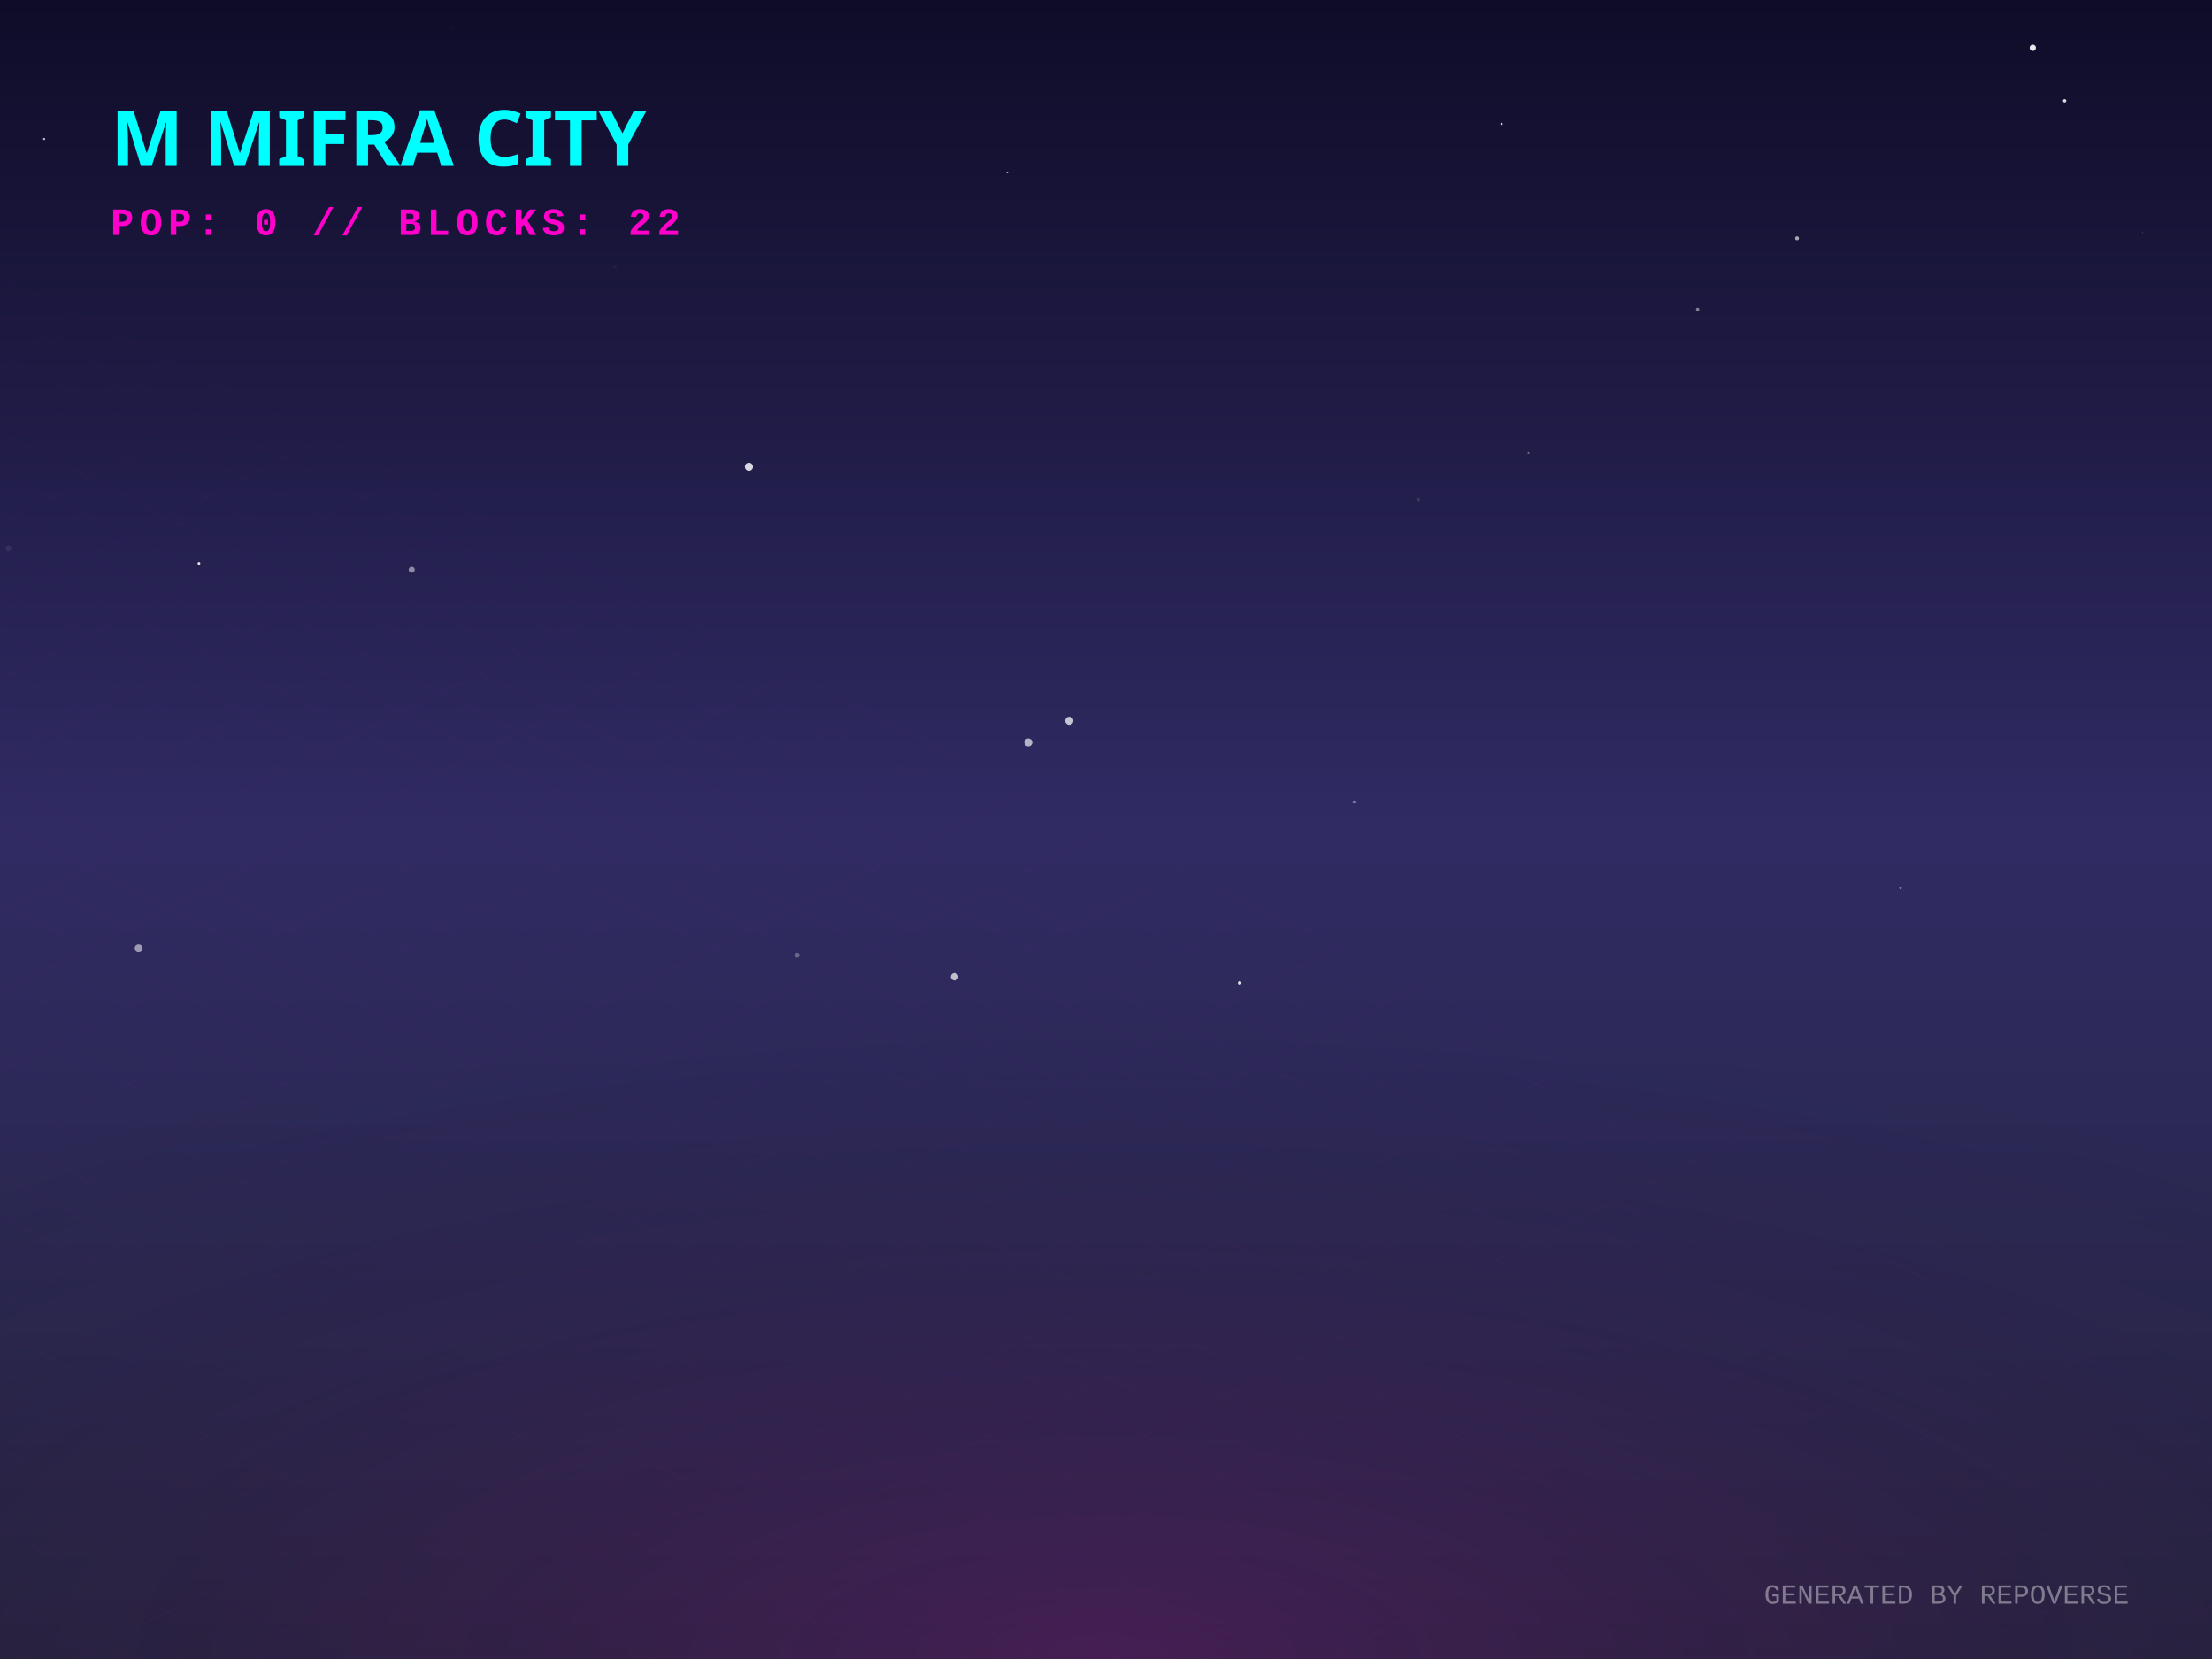
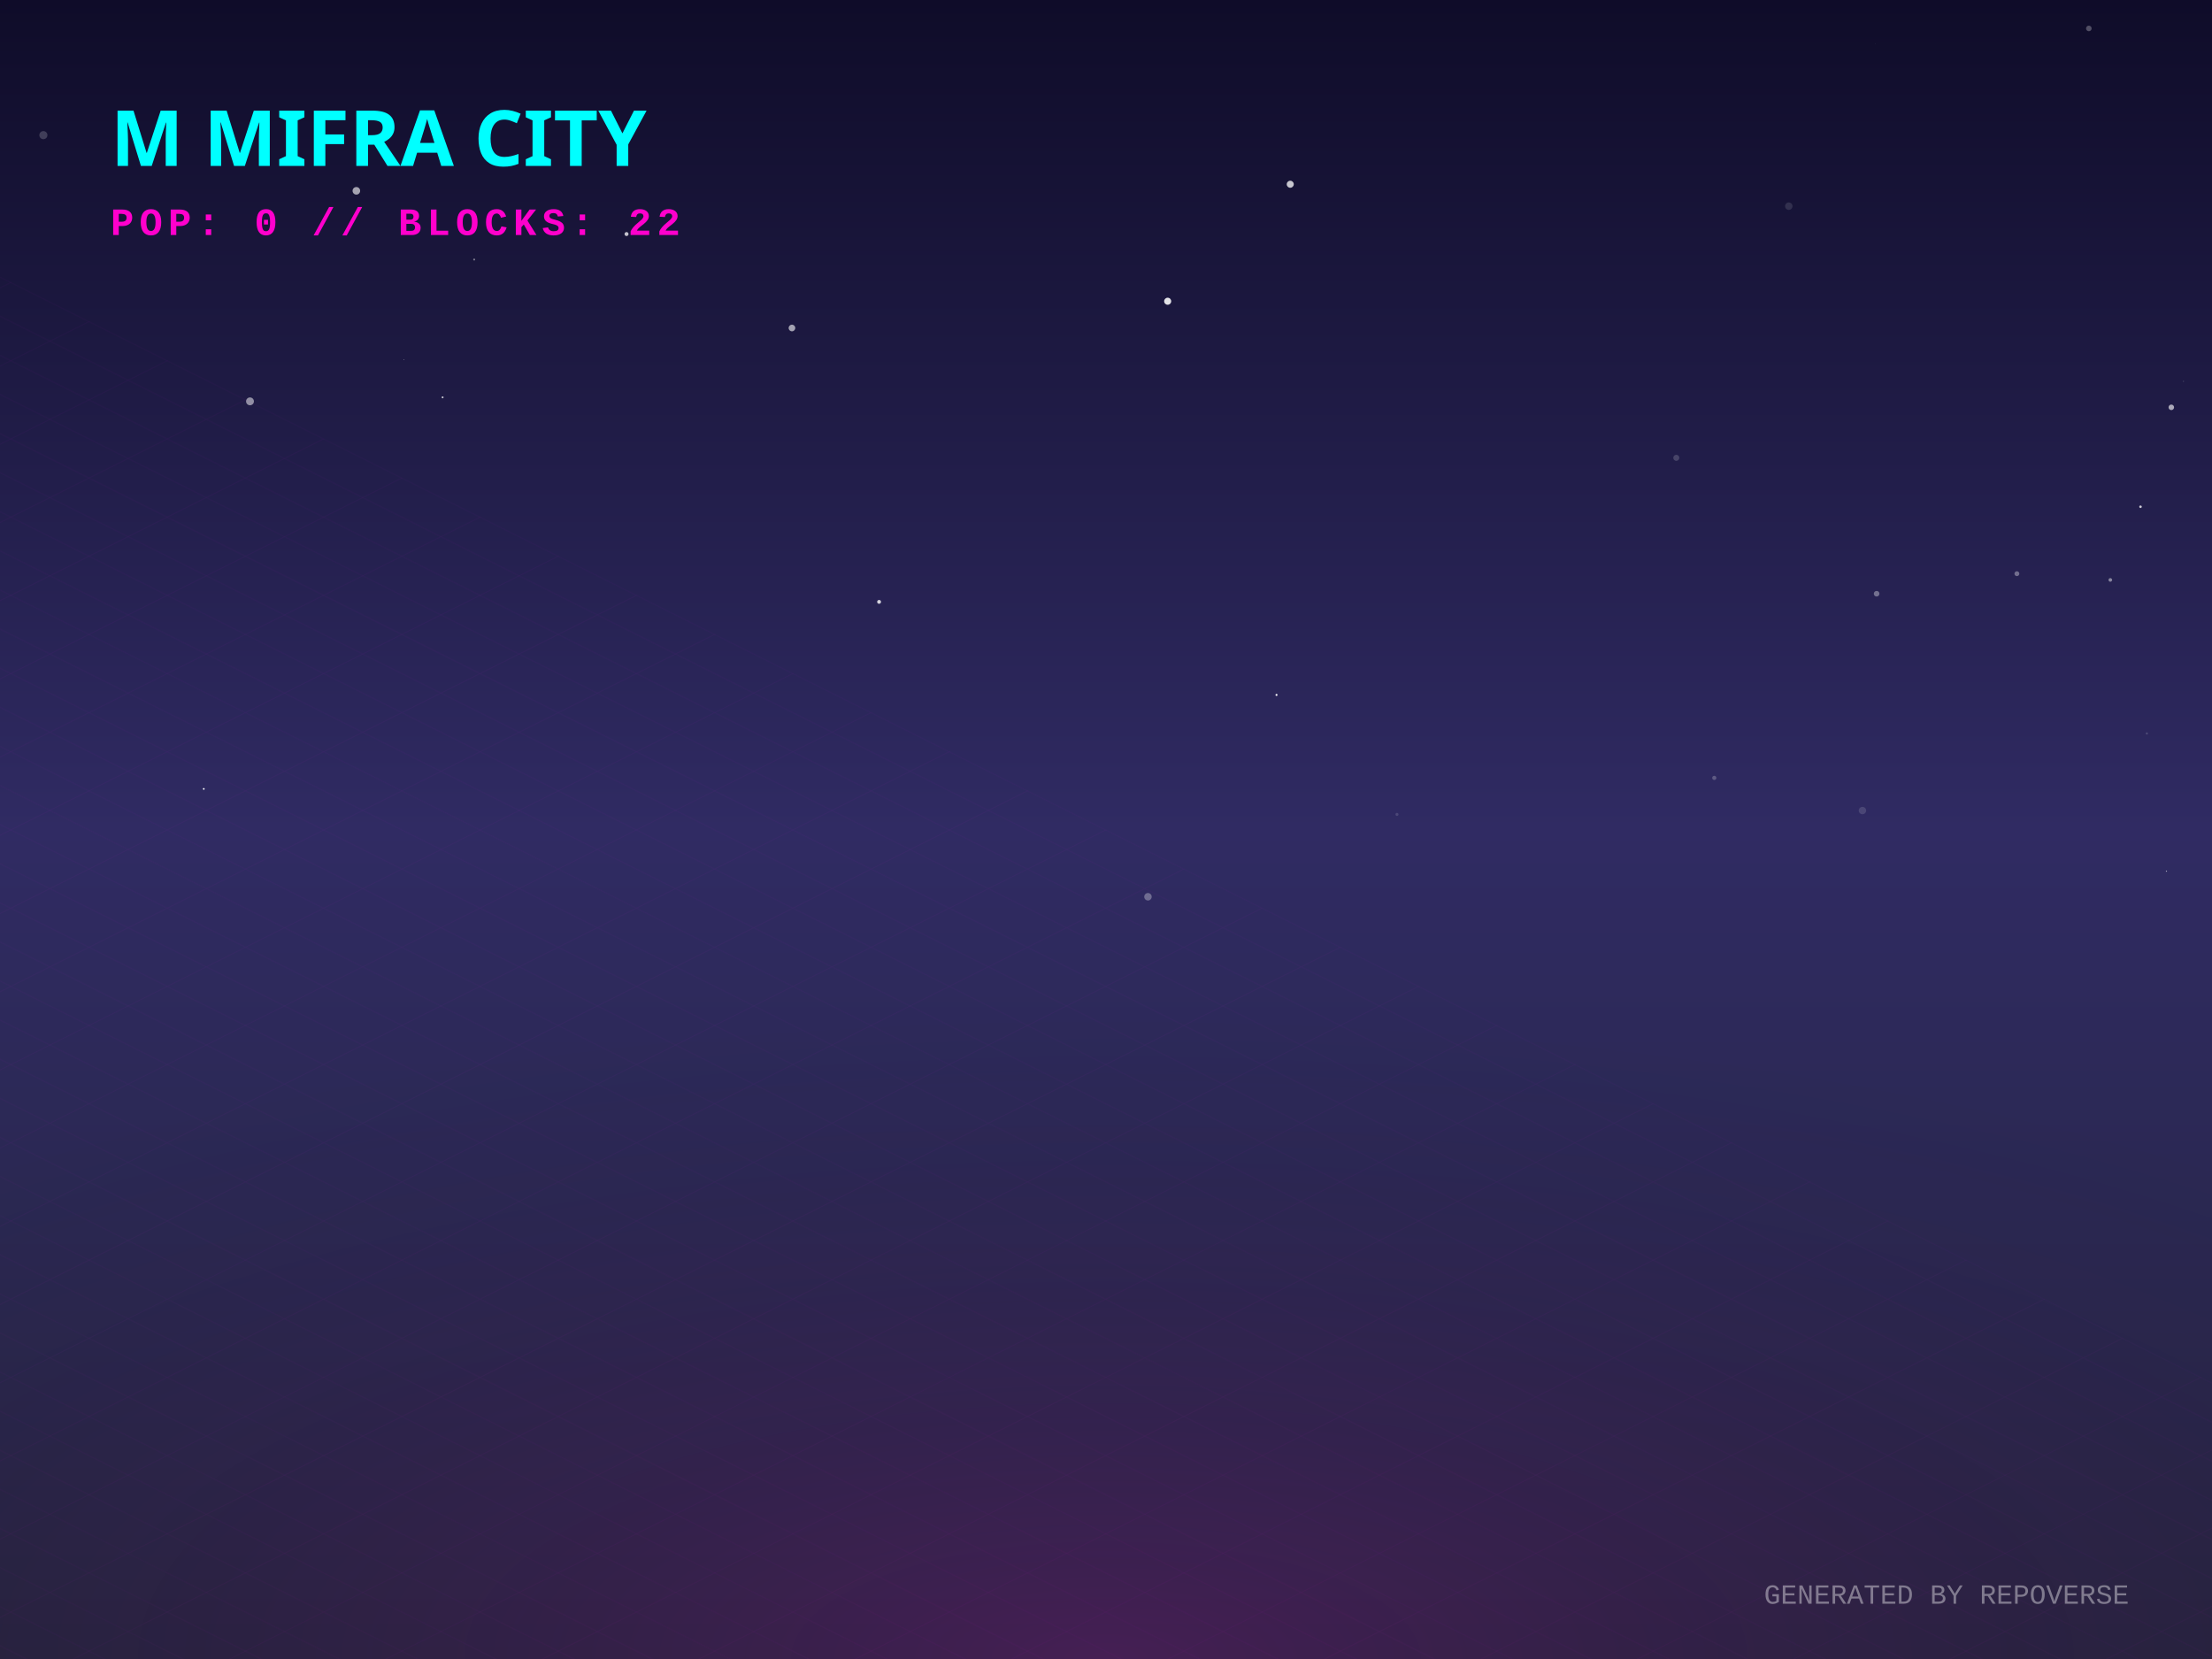
<svg xmlns="http://www.w3.org/2000/svg" width="800" height="600" viewBox="0 0 800 600">
  <defs>
    <linearGradient id="skyGradient" x1="0%" y1="0%" x2="0%" y2="100%">
      <stop offset="0%" stop-color="#0f0c29" />
      <stop offset="50%" stop-color="#302b63" />
      <stop offset="100%" stop-color="#24243e" />
    </linearGradient>
    <pattern id="gridPattern" width="40" height="20" patternUnits="userSpaceOnUse" patternTransform="rotate(0)">
      <path d="M 40 0 L 0 0 0 20" fill="none" stroke="magenta" stroke-width="0.5" opacity="0.2" />
    </pattern>
    <radialGradient id="floorGlow" cx="50%" cy="100%" r="80%">
      <stop offset="0%" stop-color="#ff00cc" stop-opacity="0.15" />
      <stop offset="100%" stop-color="transparent" />
    </radialGradient>
    <linearGradient id="gradLeft-happy" x1="0%" y1="0%" x2="100%" y2="100%">
      <stop offset="0%" stop-color="#FFD700" stop-opacity="0.8" />
      <stop offset="100%" stop-color="#050510" stop-opacity="0.9" />
    </linearGradient>
    <linearGradient id="gradRight-happy" x1="0%" y1="0%" x2="0%" y2="100%">
      <stop offset="0%" stop-color="#FFD700" stop-opacity="0.6" />
      <stop offset="100%" stop-color="#0b0b1a" stop-opacity="0.8" />
    </linearGradient>
    <linearGradient id="gradLeft-focused" x1="0%" y1="0%" x2="100%" y2="100%">
      <stop offset="0%" stop-color="#00FF94" stop-opacity="0.8" />
      <stop offset="100%" stop-color="#050510" stop-opacity="0.9" />
    </linearGradient>
    <linearGradient id="gradRight-focused" x1="0%" y1="0%" x2="0%" y2="100%">
      <stop offset="0%" stop-color="#00FF94" stop-opacity="0.6" />
      <stop offset="100%" stop-color="#0b0b1a" stop-opacity="0.8" />
    </linearGradient>
    <linearGradient id="gradLeft-calm" x1="0%" y1="0%" x2="100%" y2="100%">
      <stop offset="0%" stop-color="#00C2FF" stop-opacity="0.8" />
      <stop offset="100%" stop-color="#050510" stop-opacity="0.9" />
    </linearGradient>
    <linearGradient id="gradRight-calm" x1="0%" y1="0%" x2="0%" y2="100%">
      <stop offset="0%" stop-color="#00C2FF" stop-opacity="0.6" />
      <stop offset="100%" stop-color="#0b0b1a" stop-opacity="0.8" />
    </linearGradient>
    <linearGradient id="gradLeft-stressed" x1="0%" y1="0%" x2="100%" y2="100%">
      <stop offset="0%" stop-color="#FF2A6D" stop-opacity="0.8" />
      <stop offset="100%" stop-color="#050510" stop-opacity="0.9" />
    </linearGradient>
    <linearGradient id="gradRight-stressed" x1="0%" y1="0%" x2="0%" y2="100%">
      <stop offset="0%" stop-color="#FF2A6D" stop-opacity="0.6" />
      <stop offset="100%" stop-color="#0b0b1a" stop-opacity="0.8" />
    </linearGradient>
    <linearGradient id="gradLeft-energetic" x1="0%" y1="0%" x2="100%" y2="100%">
      <stop offset="0%" stop-color="#D300C5" stop-opacity="0.8" />
      <stop offset="100%" stop-color="#050510" stop-opacity="0.9" />
    </linearGradient>
    <linearGradient id="gradRight-energetic" x1="0%" y1="0%" x2="0%" y2="100%">
      <stop offset="0%" stop-color="#D300C5" stop-opacity="0.6" />
      <stop offset="100%" stop-color="#0b0b1a" stop-opacity="0.8" />
    </linearGradient>
  </defs>
  <rect width="100%" height="100%" fill="url(#skyGradient)" />
-   <circle cx="3.029" cy="198.363" r="1.063" fill="white" opacity="0.073" />
-   <circle cx="268.341" cy="267.161" r="1.301" fill="white" opacity="0.005" />
-   <circle cx="15.96" cy="50.274" r="0.397" fill="white" opacity="0.708" />
-   <circle cx="311.95" cy="309.299" r="0.168" fill="white" opacity="0.046" />
-   <circle cx="148.909" cy="206.049" r="1.1" fill="white" opacity="0.476" />
-   <circle cx="364.3" cy="62.406" r="0.322" fill="white" opacity="0.687" />
-   <circle cx="448.354" cy="355.513" r="0.652" fill="white" opacity="0.839" />
-   <circle cx="163.559" cy="10.235" r="0.981" fill="white" opacity="0.013" />
-   <circle cx="687.346" cy="321.169" r="0.449" fill="white" opacity="0.422" />
-   <circle cx="774.839" cy="84.106" r="0.105" fill="white" opacity="0.701" />
-   <circle cx="649.922" cy="86.182" r="0.704" fill="white" opacity="0.621" />
-   <circle cx="50.132" cy="342.925" r="1.426" fill="white" opacity="0.532" />
-   <circle cx="288.304" cy="345.493" r="0.892" fill="white" opacity="0.283" />
-   <circle cx="232.295" cy="349.106" r="0.058" fill="white" opacity="0.53" />
-   <circle cx="703.928" cy="9.688" r="0.033" fill="white" opacity="0.389" />
-   <circle cx="613.964" cy="111.9" r="0.609" fill="white" opacity="0.459" />
-   <circle cx="746.695" cy="36.458" r="0.611" fill="white" opacity="0.849" />
-   <circle cx="71.956" cy="203.732" r="0.494" fill="white" opacity="0.903" />
-   <circle cx="270.869" cy="168.803" r="1.465" fill="white" opacity="0.826" />
-   <circle cx="345.228" cy="353.271" r="1.345" fill="white" opacity="0.697" />
-   <circle cx="489.719" cy="290.07" r="0.535" fill="white" opacity="0.374" />
-   <circle cx="352.98" cy="56.55" r="0.273" fill="white" opacity="0.003" />
-   <circle cx="512.935" cy="180.674" r="0.612" fill="white" opacity="0.12" />
-   <circle cx="543.071" cy="44.824" r="0.415" fill="white" opacity="0.858" />
-   <circle cx="735.175" cy="17.28" r="1.139" fill="white" opacity="0.904" />
-   <circle cx="386.721" cy="260.689" r="1.458" fill="white" opacity="0.724" />
-   <circle cx="239.606" cy="39.951" r="0.004" fill="white" opacity="0.144" />
-   <circle cx="552.807" cy="163.806" r="0.342" fill="white" opacity="0.354" />
-   <circle cx="371.906" cy="268.51" r="1.44" fill="white" opacity="0.645" />
-   <circle cx="222.431" cy="96.472" r="0.692" fill="white" opacity="0.032" />
+   <circle cx="15.687" cy="48.878" r="1.466" fill="white" opacity="0.191" />
+   <circle cx="226.595" cy="84.647" r="0.723" fill="white" opacity="0.745" />
+   <circle cx="146.095" cy="130.037" r="0.104" fill="white" opacity="0.838" />
+   <circle cx="128.882" cy="69.013" r="1.372" fill="white" opacity="0.613" />
+   <circle cx="619.994" cy="281.333" r="0.756" fill="white" opacity="0.229" />
+   <circle cx="466.638" cy="66.636" r="1.277" fill="white" opacity="0.761" />
+   <circle cx="783.522" cy="315.065" r="0.214" fill="white" opacity="0.607" />
+   <circle cx="505.237" cy="294.54" r="0.551" fill="white" opacity="0.137" />
+   <circle cx="789.669" cy="137.919" r="0.24" fill="white" opacity="0.149" />
+   <circle cx="678.288" cy="15.746" r="0.103" fill="white" opacity="0.14" />
+   <circle cx="673.579" cy="293.146" r="1.335" fill="white" opacity="0.131" />
+   <circle cx="286.422" cy="118.622" r="1.2" fill="white" opacity="0.598" />
+   <circle cx="678.705" cy="214.727" r="1.016" fill="white" opacity="0.352" />
+   <circle cx="520.711" cy="74.149" r="0.209" fill="white" opacity="0.001" />
+   <circle cx="755.463" cy="10.282" r="1.01" fill="white" opacity="0.271" />
+   <circle cx="774.145" cy="183.269" r="0.458" fill="white" opacity="0.761" />
+   <circle cx="90.412" cy="145.152" r="1.419" fill="white" opacity="0.508" />
+   <circle cx="763.228" cy="209.735" r="0.653" fill="white" opacity="0.45" />
+   <circle cx="606.256" cy="165.581" r="1.094" fill="white" opacity="0.174" />
+   <circle cx="776.44" cy="265.275" r="0.396" fill="white" opacity="0.16" />
+   <circle cx="171.497" cy="93.864" r="0.352" fill="white" opacity="0.42" />
+   <circle cx="415.174" cy="324.325" r="1.352" fill="white" opacity="0.309" />
+   <circle cx="461.668" cy="251.326" r="0.364" fill="white" opacity="0.986" />
+   <circle cx="729.436" cy="207.483" r="0.884" fill="white" opacity="0.348" />
+   <circle cx="160.077" cy="143.7" r="0.344" fill="white" opacity="0.752" />
+   <circle cx="785.285" cy="147.315" r="0.997" fill="white" opacity="0.622" />
+   <circle cx="646.938" cy="74.565" r="1.344" fill="white" opacity="0.119" />
+   <circle cx="317.933" cy="217.675" r="0.702" fill="white" opacity="0.793" />
+   <circle cx="422.306" cy="108.949" r="1.28" fill="white" opacity="0.872" />
+   <circle cx="73.694" cy="285.318" r="0.317" fill="white" opacity="0.97" />
  <g transform="translate(0, 300) scale(1, 0.5)">
    <rect x="-800" y="0" width="2400" height="1200" fill="url(#gridPattern)" opacity="0.3" transform="rotate(45, 400, 0)" />
  </g>
  <rect x="0" y="300" width="800" height="300" fill="url(#floorGlow)" />
  <g transform="translate(40, 60)">
    <text fill="cyan" font-family="Verdana, sans-serif" font-size="28" font-weight="900" style="text-shadow: 0 0 10px cyan;">M MIFRA CITY</text>
    <text y="25" fill="#ff00cc" font-family="Courier New, monospace" font-size="14" font-weight="bold" letter-spacing="2">POP: 0 // BLOCKS: 22</text>
  </g>
  <g transform="translate(0, 50)">
    <a href="https://github.com/M-Mifra/repo-verse" target="_blank">
      <g class="building" opacity="0">
        <animate attributeName="opacity" values="0;1" dur="0.8s" begin="0s" fill="freeze" />
        <ellipse cx="400" cy="292.833" rx="22.5" ry="12" fill="black" opacity="0.4" blur="2" />
        <path d="M 385 272.833 l 0 20 l 15 7.5 l 0 -20 z" fill="url(#gradLeft-focused)" stroke="none" />
        <path d="M 415 272.833 l 0 20 l -15 7.5 l 0 -20 z" fill="url(#gradRight-focused)" stroke="none" />
        <path d="M 400 265.333 l 15 7.5 l -15 7.5 l -15 -7.5 z" fill="#E0FFF1" fill-opacity="0.9" stroke="none" />
        <path d="M 385 272.833 l 0 20 l 15 7.5 l 0 -20 z" fill="none" stroke="#00FF94" stroke-width="0.5" opacity="0.5" />
        <path d="M 415 272.833 l 0 20 l -15 7.5 l 0 -20 z" fill="none" stroke="#00FF94" stroke-width="0.5" opacity="0.5" />
      </g>
    </a>
    <a href="https://github.com/M-Mifra/Arcane-AI-agent-" target="_blank">
      <g class="building" opacity="0">
        <animate attributeName="opacity" values="0;1" dur="0.8s" begin="0.05s" fill="freeze" />
        <ellipse cx="424" cy="301.083" rx="11.25" ry="6" fill="black" opacity="0.4" blur="2" />
        <path d="M 416.5 281.083 l 0 20 l 7.5 3.75 l 0 -20 z" fill="url(#gradLeft-energetic)" stroke="none" />
        <path d="M 431.5 281.083 l 0 20 l -7.5 3.75 l 0 -20 z" fill="url(#gradRight-energetic)" stroke="none" />
        <path d="M 424 277.333 l 7.5 3.75 l -7.5 3.75 l -7.5 -3.75 z" fill="#FAD7FA" fill-opacity="0.9" stroke="none" />
        <path d="M 416.5 281.083 l 0 20 l 7.5 3.75 l 0 -20 z" fill="none" stroke="#D300C5" stroke-width="0.5" opacity="0.5" />
        <path d="M 431.5 281.083 l 0 20 l -7.5 3.75 l 0 -20 z" fill="none" stroke="#D300C5" stroke-width="0.5" opacity="0.5" />
      </g>
    </a>
    <a href="https://github.com/M-Mifra/andropedia-weekly-chronicle" target="_blank">
      <g class="building" opacity="0">
        <animate attributeName="opacity" values="0;1" dur="0.8s" begin="0.1s" fill="freeze" />
        <ellipse cx="376" cy="303.971" rx="19.913" ry="10.62" fill="black" opacity="0.4" blur="2" />
        <path d="M 362.725 283.971 l 0 20 l 13.275 6.638 l 0 -20 z" fill="url(#gradLeft-focused)" stroke="none" />
        <path d="M 389.275 283.971 l 0 20 l -13.275 6.638 l 0 -20 z" fill="url(#gradRight-focused)" stroke="none" />
        <path d="M 376 277.333 l 13.275 6.638 l -13.275 6.638 l -13.275 -6.638 z" fill="#E0FFF1" fill-opacity="0.9" stroke="none" />
        <path d="M 362.725 283.971 l 0 20 l 13.275 6.638 l 0 -20 z" fill="none" stroke="#00FF94" stroke-width="0.5" opacity="0.5" />
        <path d="M 389.275 283.971 l 0 20 l -13.275 6.638 l 0 -20 z" fill="none" stroke="#00FF94" stroke-width="0.5" opacity="0.5" />
      </g>
    </a>
    <a href="https://github.com/M-Mifra/YieldSweep" target="_blank">
      <g class="building" opacity="0">
        <animate attributeName="opacity" values="0;1" dur="0.8s" begin="0.15s" fill="freeze" />
        <ellipse cx="448" cy="314.096" rx="14.288" ry="7.62" fill="black" opacity="0.4" blur="2" />
        <path d="M 438.475 294.096 l 0 20 l 9.525 4.763 l 0 -20 z" fill="url(#gradLeft-focused)" stroke="none" />
        <path d="M 457.525 294.096 l 0 20 l -9.525 4.763 l 0 -20 z" fill="url(#gradRight-focused)" stroke="none" />
        <path d="M 448 289.333 l 9.525 4.763 l -9.525 4.763 l -9.525 -4.763 z" fill="#E0FFF1" fill-opacity="0.9" stroke="none" />
        <path d="M 438.475 294.096 l 0 20 l 9.525 4.763 l 0 -20 z" fill="none" stroke="#00FF94" stroke-width="0.5" opacity="0.5" />
        <path d="M 457.525 294.096 l 0 20 l -9.525 4.763 l 0 -20 z" fill="none" stroke="#00FF94" stroke-width="0.5" opacity="0.5" />
      </g>
    </a>
    <a href="https://github.com/M-Mifra/andropedia-cinematic-weave" target="_blank">
      <g class="building" opacity="0">
        <animate attributeName="opacity" values="0;1" dur="0.8s" begin="0.2s" fill="freeze" />
        <ellipse cx="400" cy="314.643" rx="15.93" ry="8.496" fill="black" opacity="0.4" blur="2" />
        <path d="M 389.38 294.643 l 0 20 l 10.62 5.31 l 0 -20 z" fill="url(#gradLeft-focused)" stroke="none" />
        <path d="M 410.62 294.643 l 0 20 l -10.62 5.31 l 0 -20 z" fill="url(#gradRight-focused)" stroke="none" />
        <path d="M 400 289.333 l 10.62 5.31 l -10.62 5.31 l -10.62 -5.31 z" fill="#E0FFF1" fill-opacity="0.9" stroke="none" />
        <path d="M 389.38 294.643 l 0 20 l 10.62 5.31 l 0 -20 z" fill="none" stroke="#00FF94" stroke-width="0.5" opacity="0.5" />
        <path d="M 410.62 294.643 l 0 20 l -10.62 5.31 l 0 -20 z" fill="none" stroke="#00FF94" stroke-width="0.5" opacity="0.5" />
      </g>
    </a>
    <a href="https://github.com/M-Mifra/athenafit-readiness" target="_blank">
      <g class="building" opacity="0">
        <animate attributeName="opacity" values="0;1" dur="0.8s" begin="0.25s" fill="freeze" />
        <ellipse cx="352" cy="314.651" rx="15.953" ry="8.508" fill="black" opacity="0.4" blur="2" />
        <path d="M 341.365 294.651 l 0 20 l 10.635 5.317 l 0 -20 z" fill="url(#gradLeft-focused)" stroke="none" />
        <path d="M 362.635 294.651 l 0 20 l -10.635 5.317 l 0 -20 z" fill="url(#gradRight-focused)" stroke="none" />
        <path d="M 352 289.333 l 10.635 5.317 l -10.635 5.317 l -10.635 -5.317 z" fill="#E0FFF1" fill-opacity="0.9" stroke="none" />
        <path d="M 341.365 294.651 l 0 20 l 10.635 5.317 l 0 -20 z" fill="none" stroke="#00FF94" stroke-width="0.5" opacity="0.5" />
        <path d="M 362.635 294.651 l 0 20 l -10.635 5.317 l 0 -20 z" fill="none" stroke="#00FF94" stroke-width="0.5" opacity="0.5" />
      </g>
    </a>
    <a href="https://github.com/M-Mifra/M-Mifra" target="_blank">
      <g class="building" opacity="0">
        <animate attributeName="opacity" values="0;1" dur="0.8s" begin="0.3s" fill="freeze" />
        <ellipse cx="472" cy="325.136" rx="11.408" ry="6.084" fill="black" opacity="0.4" blur="2" />
        <path d="M 464.395 305.136 l 0 20 l 7.605 3.803 l 0 -20 z" fill="url(#gradLeft-energetic)" stroke="none" />
        <path d="M 479.605 305.136 l 0 20 l -7.605 3.803 l 0 -20 z" fill="url(#gradRight-energetic)" stroke="none" />
        <path d="M 472 301.333 l 7.605 3.803 l -7.605 3.803 l -7.605 -3.803 z" fill="#FAD7FA" fill-opacity="0.9" stroke="none" />
        <path d="M 464.395 305.136 l 0 20 l 7.605 3.803 l 0 -20 z" fill="none" stroke="#D300C5" stroke-width="0.5" opacity="0.5" />
        <path d="M 479.605 305.136 l 0 20 l -7.605 3.803 l 0 -20 z" fill="none" stroke="#D300C5" stroke-width="0.5" opacity="0.5" />
      </g>
    </a>
    <a href="https://github.com/M-Mifra/BallotBox" target="_blank">
      <g class="building" opacity="0">
        <animate attributeName="opacity" values="0;1" dur="0.8s" begin="0.35s" fill="freeze" />
        <ellipse cx="424" cy="325.863" rx="13.59" ry="7.248" fill="black" opacity="0.4" blur="2" />
        <path d="M 414.94 305.863 l 0 20 l 9.06 4.53 l 0 -20 z" fill="url(#gradLeft-calm)" stroke="none" />
        <path d="M 433.06 305.863 l 0 20 l -9.06 4.53 l 0 -20 z" fill="url(#gradRight-calm)" stroke="none" />
        <path d="M 424 301.333 l 9.06 4.53 l -9.06 4.53 l -9.06 -4.53 z" fill="#D1F4FF" fill-opacity="0.9" stroke="none" />
        <path d="M 414.94 305.863 l 0 20 l 9.06 4.53 l 0 -20 z" fill="none" stroke="#00C2FF" stroke-width="0.5" opacity="0.5" />
        <path d="M 433.06 305.863 l 0 20 l -9.06 4.53 l 0 -20 z" fill="none" stroke="#00C2FF" stroke-width="0.5" opacity="0.5" />
      </g>
    </a>
    <a href="https://github.com/M-Mifra/PromoSphere" target="_blank">
      <g class="building" opacity="0">
        <animate attributeName="opacity" values="0;1" dur="0.8s" begin="0.4s" fill="freeze" />
        <ellipse cx="376" cy="325.541" rx="12.622" ry="6.732" fill="black" opacity="0.4" blur="2" />
        <path d="M 367.585 305.541 l 0 20 l 8.415 4.207 l 0 -20 z" fill="url(#gradLeft-focused)" stroke="none" />
        <path d="M 384.415 305.541 l 0 20 l -8.415 4.207 l 0 -20 z" fill="url(#gradRight-focused)" stroke="none" />
        <path d="M 376 301.333 l 8.415 4.207 l -8.415 4.207 l -8.415 -4.207 z" fill="#E0FFF1" fill-opacity="0.9" stroke="none" />
        <path d="M 367.585 305.541 l 0 20 l 8.415 4.207 l 0 -20 z" fill="none" stroke="#00FF94" stroke-width="0.5" opacity="0.5" />
        <path d="M 384.415 305.541 l 0 20 l -8.415 4.207 l 0 -20 z" fill="none" stroke="#00FF94" stroke-width="0.5" opacity="0.5" />
      </g>
    </a>
    <a href="https://github.com/M-Mifra/TickTock" target="_blank">
      <g class="building" opacity="0">
        <animate attributeName="opacity" values="0;1" dur="0.8s" begin="0.45s" fill="freeze" />
        <ellipse cx="448" cy="337.863" rx="13.59" ry="7.248" fill="black" opacity="0.4" blur="2" />
        <path d="M 438.94 317.863 l 0 20 l 9.06 4.53 l 0 -20 z" fill="url(#gradLeft-calm)" stroke="none" />
        <path d="M 457.06 317.863 l 0 20 l -9.06 4.53 l 0 -20 z" fill="url(#gradRight-calm)" stroke="none" />
        <path d="M 448 313.333 l 9.06 4.53 l -9.06 4.53 l -9.06 -4.53 z" fill="#D1F4FF" fill-opacity="0.9" stroke="none" />
        <path d="M 438.94 317.863 l 0 20 l 9.06 4.53 l 0 -20 z" fill="none" stroke="#00C2FF" stroke-width="0.5" opacity="0.5" />
        <path d="M 457.06 317.863 l 0 20 l -9.06 4.53 l 0 -20 z" fill="none" stroke="#00C2FF" stroke-width="0.5" opacity="0.5" />
      </g>
    </a>
  </g>
  <text x="770" y="580" text-anchor="end" fill="rgba(255,255,255,0.4)" font-family="Courier New" font-size="10">GENERATED BY REPOVERSE</text>
</svg>
